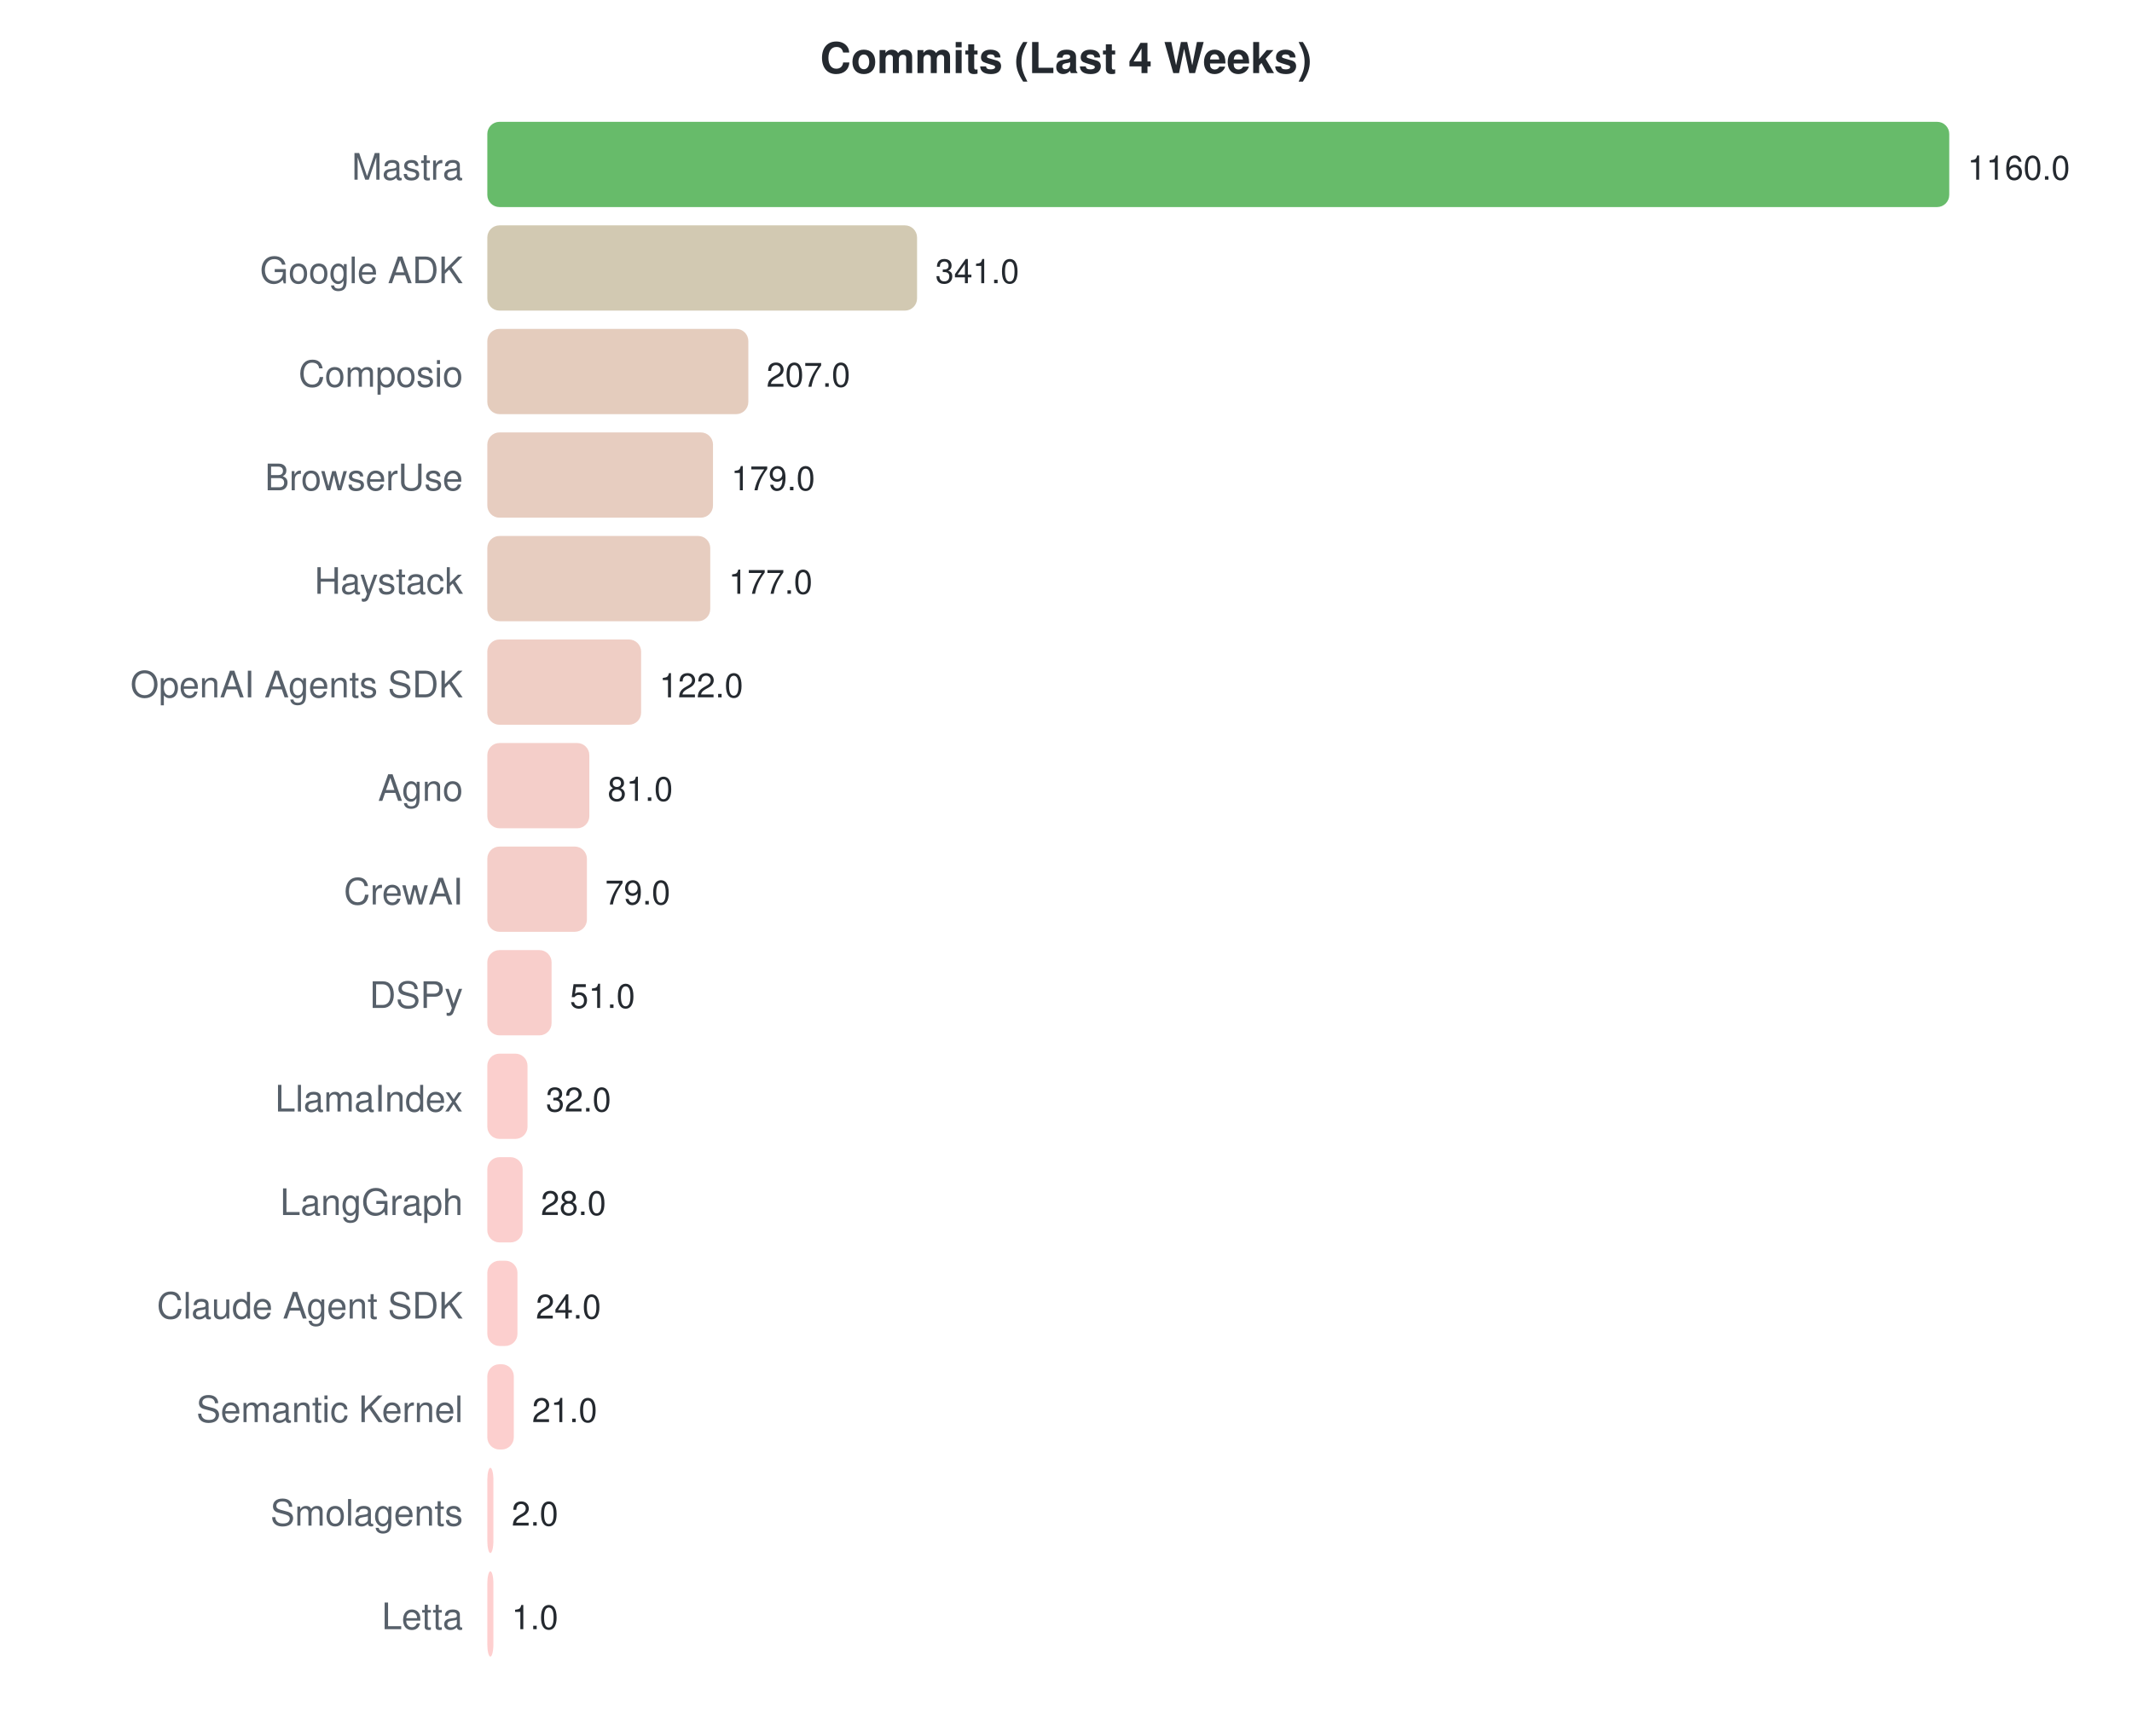
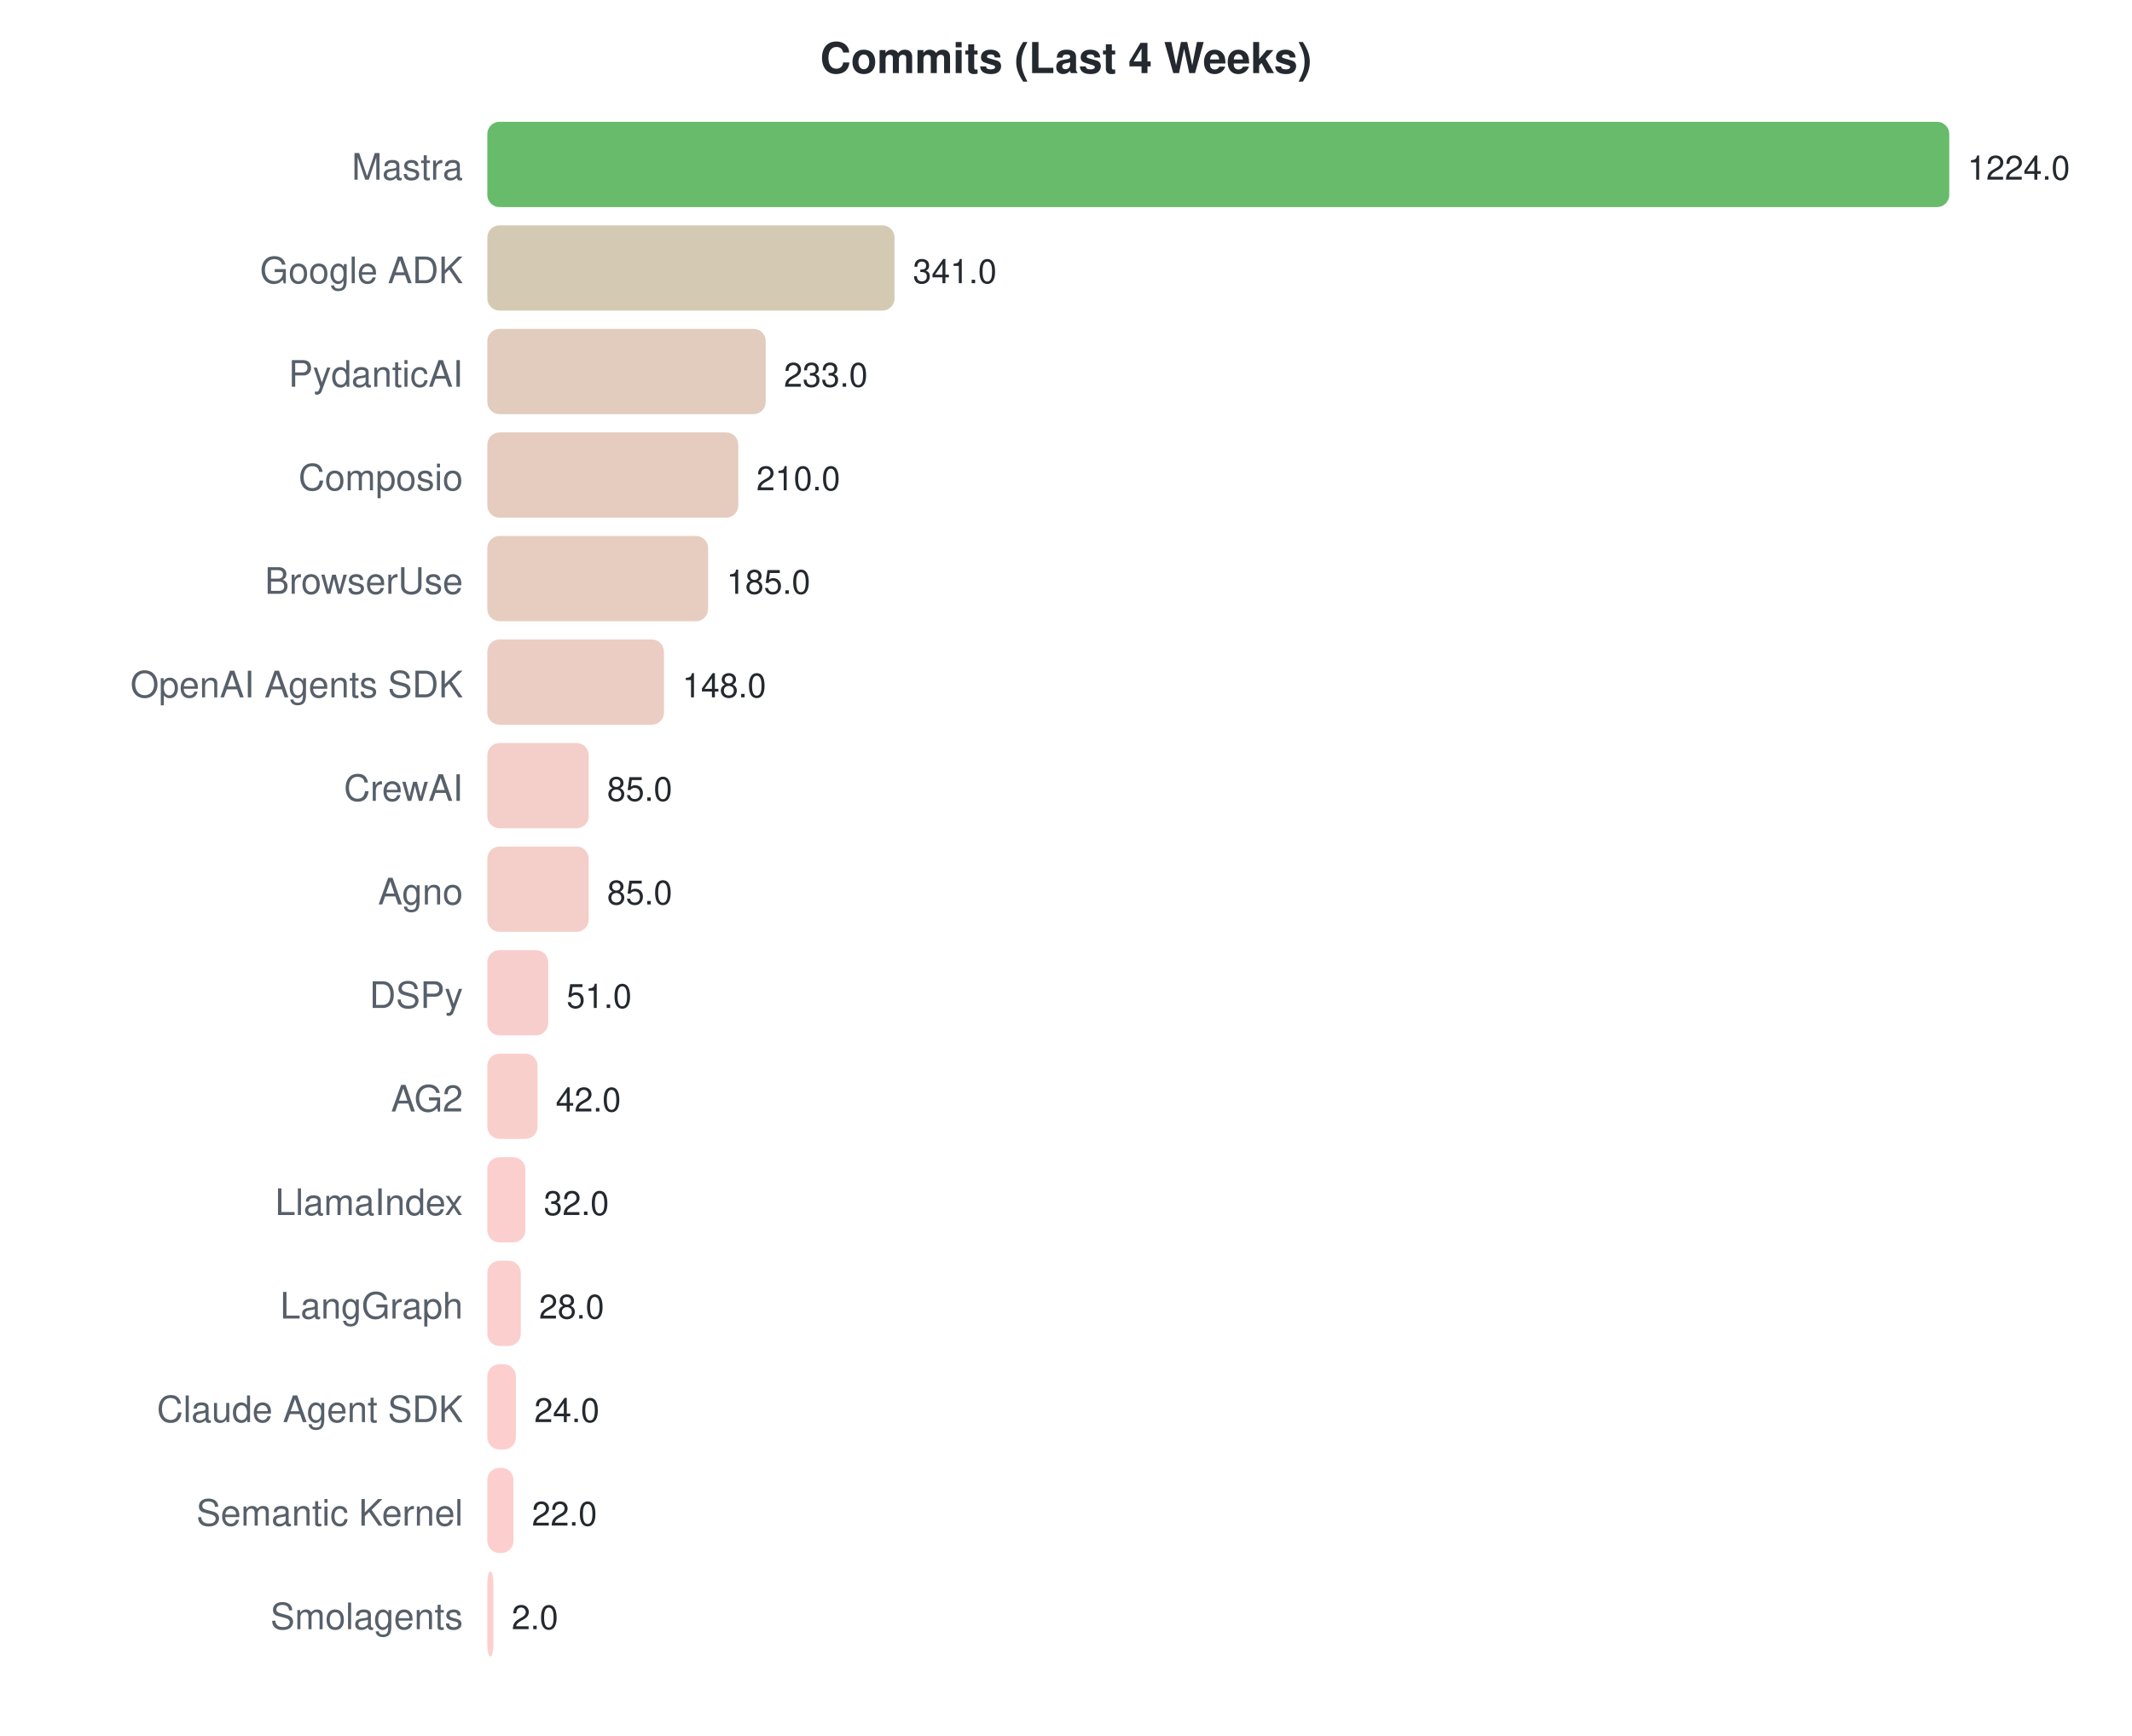
<svg xmlns="http://www.w3.org/2000/svg" width="700" height="570">
  <style>text { font-family: -apple-system, BlinkMacSystemFont, "Segoe UI", Helvetica, Arial, sans-serif; }</style>
  <text x="350" y="24" text-anchor="middle" font-size="14" font-weight="bold" fill="#24292f">Commits (Last 4 Weeks)</text>
  <text x="152" y="59" text-anchor="end" font-size="12" fill="#57606a">Mastra</text>
  <rect x="160" y="40" width="480.0" height="28" rx="4" fill="#4caf50" opacity="0.85" />
-   <text x="646.0" y="59" font-size="11" fill="#24292f">1160.0</text>
+   <text x="646.0" y="59" font-size="11" fill="#24292f">1224.0</text>
  <text x="152" y="93" text-anchor="end" font-size="12" fill="#57606a">Google ADK</text>
-   <rect x="160" y="74" width="141.1" height="28" rx="4" fill="#cac0a4" opacity="0.85" />
-   <text x="307.103" y="93" font-size="11" fill="#24292f">341.0</text>
-   <text x="152" y="127" text-anchor="end" font-size="12" fill="#57606a">Composio</text>
-   <rect x="160" y="108" width="85.7" height="28" rx="4" fill="#dfc3b2" opacity="0.85" />
-   <text x="251.655" y="127" font-size="11" fill="#24292f">207.0</text>
-   <text x="152" y="161" text-anchor="end" font-size="12" fill="#57606a">BrowserUse</text>
-   <rect x="160" y="142" width="74.1" height="28" rx="4" fill="#e3c4b5" opacity="0.85" />
-   <text x="240.069" y="161" font-size="11" fill="#24292f">179.0</text>
-   <text x="152" y="195" text-anchor="end" font-size="12" fill="#57606a">Haystack</text>
-   <rect x="160" y="176" width="73.2" height="28" rx="4" fill="#e3c4b5" opacity="0.85" />
-   <text x="239.241" y="195" font-size="11" fill="#24292f">177.0</text>
+   <rect x="160" y="74" width="133.7" height="28" rx="4" fill="#cdc1a6" opacity="0.85" />
+   <text x="299.725" y="93" font-size="11" fill="#24292f">341.0</text>
+   <text x="152" y="127" text-anchor="end" font-size="12" fill="#57606a">PydanticAI</text>
+   <rect x="160" y="108" width="91.4" height="28" rx="4" fill="#dcc3b1" opacity="0.85" />
+   <text x="257.373" y="127" font-size="11" fill="#24292f">233.0</text>
+   <text x="152" y="161" text-anchor="end" font-size="12" fill="#57606a">Composio</text>
+   <rect x="160" y="142" width="82.4" height="28" rx="4" fill="#e0c3b3" opacity="0.85" />
+   <text x="248.353" y="161" font-size="11" fill="#24292f">210.0</text>
+   <text x="152" y="195" text-anchor="end" font-size="12" fill="#57606a">BrowserUse</text>
+   <rect x="160" y="176" width="72.5" height="28" rx="4" fill="#e3c4b5" opacity="0.85" />
+   <text x="238.549" y="195" font-size="11" fill="#24292f">185.0</text>
  <text x="152" y="229" text-anchor="end" font-size="12" fill="#57606a">OpenAI Agents SDK</text>
-   <rect x="160" y="210" width="50.5" height="28" rx="4" fill="#ecc5bb" opacity="0.85" />
-   <text x="216.483" y="229" font-size="11" fill="#24292f">122.0</text>
-   <text x="152" y="263" text-anchor="end" font-size="12" fill="#57606a">Agno</text>
-   <rect x="160" y="244" width="33.5" height="28" rx="4" fill="#f2c6bf" opacity="0.85" />
-   <text x="199.517" y="263" font-size="11" fill="#24292f">81.0</text>
-   <text x="152" y="297" text-anchor="end" font-size="12" fill="#57606a">CrewAI</text>
-   <rect x="160" y="278" width="32.7" height="28" rx="4" fill="#f2c6bf" opacity="0.85" />
-   <text x="198.69" y="297" font-size="11" fill="#24292f">79.0</text>
+   <rect x="160" y="210" width="58.0" height="28" rx="4" fill="#e9c4b9" opacity="0.85" />
+   <text x="224.039" y="229" font-size="11" fill="#24292f">148.0</text>
+   <text x="152" y="263" text-anchor="end" font-size="12" fill="#57606a">CrewAI</text>
+   <rect x="160" y="244" width="33.3" height="28" rx="4" fill="#f2c6bf" opacity="0.85" />
+   <text x="199.333" y="263" font-size="11" fill="#24292f">85.0</text>
+   <text x="152" y="297" text-anchor="end" font-size="12" fill="#57606a">Agno</text>
+   <rect x="160" y="278" width="33.3" height="28" rx="4" fill="#f2c6bf" opacity="0.85" />
+   <text x="199.333" y="297" font-size="11" fill="#24292f">85.0</text>
  <text x="152" y="331" text-anchor="end" font-size="12" fill="#57606a">DSPy</text>
-   <rect x="160" y="312" width="21.1" height="28" rx="4" fill="#f7c6c2" opacity="0.85" />
-   <text x="187.103" y="331" font-size="11" fill="#24292f">51.0</text>
-   <text x="152" y="365" text-anchor="end" font-size="12" fill="#57606a">LlamaIndex</text>
-   <rect x="160" y="346" width="13.2" height="28" rx="4" fill="#fac7c4" opacity="0.85" />
-   <text x="179.241" y="365" font-size="11" fill="#24292f">32.0</text>
-   <text x="152" y="399" text-anchor="end" font-size="12" fill="#57606a">LangGraph</text>
-   <rect x="160" y="380" width="11.6" height="28" rx="4" fill="#fac7c5" opacity="0.85" />
-   <text x="177.586" y="399" font-size="11" fill="#24292f">28.0</text>
-   <text x="152" y="433" text-anchor="end" font-size="12" fill="#57606a">Claude Agent SDK</text>
-   <rect x="160" y="414" width="9.9" height="28" rx="4" fill="#fbc7c5" opacity="0.85" />
-   <text x="175.931" y="433" font-size="11" fill="#24292f">24.0</text>
-   <text x="152" y="467" text-anchor="end" font-size="12" fill="#57606a">Semantic Kernel</text>
-   <rect x="160" y="448" width="8.7" height="28" rx="4" fill="#fbc7c5" opacity="0.85" />
-   <text x="174.69" y="467" font-size="11" fill="#24292f">21.0</text>
-   <text x="152" y="501" text-anchor="end" font-size="12" fill="#57606a">Smolagents</text>
-   <rect x="160" y="482" width="2.0" height="28" rx="4" fill="#fec7c7" opacity="0.85" />
-   <text x="168" y="501" font-size="11" fill="#24292f">2.0</text>
-   <text x="152" y="535" text-anchor="end" font-size="12" fill="#57606a">Letta</text>
+   <rect x="160" y="312" width="20.0" height="28" rx="4" fill="#f7c6c3" opacity="0.85" />
+   <text x="186.0" y="331" font-size="11" fill="#24292f">51.0</text>
+   <text x="152" y="365" text-anchor="end" font-size="12" fill="#57606a">AG2</text>
+   <rect x="160" y="346" width="16.5" height="28" rx="4" fill="#f8c7c3" opacity="0.85" />
+   <text x="182.471" y="365" font-size="11" fill="#24292f">42.0</text>
+   <text x="152" y="399" text-anchor="end" font-size="12" fill="#57606a">LlamaIndex</text>
+   <rect x="160" y="380" width="12.5" height="28" rx="4" fill="#fac7c4" opacity="0.85" />
+   <text x="178.549" y="399" font-size="11" fill="#24292f">32.0</text>
+   <text x="152" y="433" text-anchor="end" font-size="12" fill="#57606a">LangGraph</text>
+   <rect x="160" y="414" width="11.0" height="28" rx="4" fill="#fac7c5" opacity="0.85" />
+   <text x="176.98" y="433" font-size="11" fill="#24292f">28.0</text>
+   <text x="152" y="467" text-anchor="end" font-size="12" fill="#57606a">Claude Agent SDK</text>
+   <rect x="160" y="448" width="9.4" height="28" rx="4" fill="#fbc7c5" opacity="0.85" />
+   <text x="175.412" y="467" font-size="11" fill="#24292f">24.0</text>
+   <text x="152" y="501" text-anchor="end" font-size="12" fill="#57606a">Semantic Kernel</text>
+   <rect x="160" y="482" width="8.6" height="28" rx="4" fill="#fbc7c5" opacity="0.85" />
+   <text x="174.627" y="501" font-size="11" fill="#24292f">22.0</text>
+   <text x="152" y="535" text-anchor="end" font-size="12" fill="#57606a">Smolagents</text>
  <rect x="160" y="516" width="2.0" height="28" rx="4" fill="#fec7c7" opacity="0.85" />
-   <text x="168" y="535" font-size="11" fill="#24292f">1.0</text>
+   <text x="168" y="535" font-size="11" fill="#24292f">2.0</text>
</svg>
